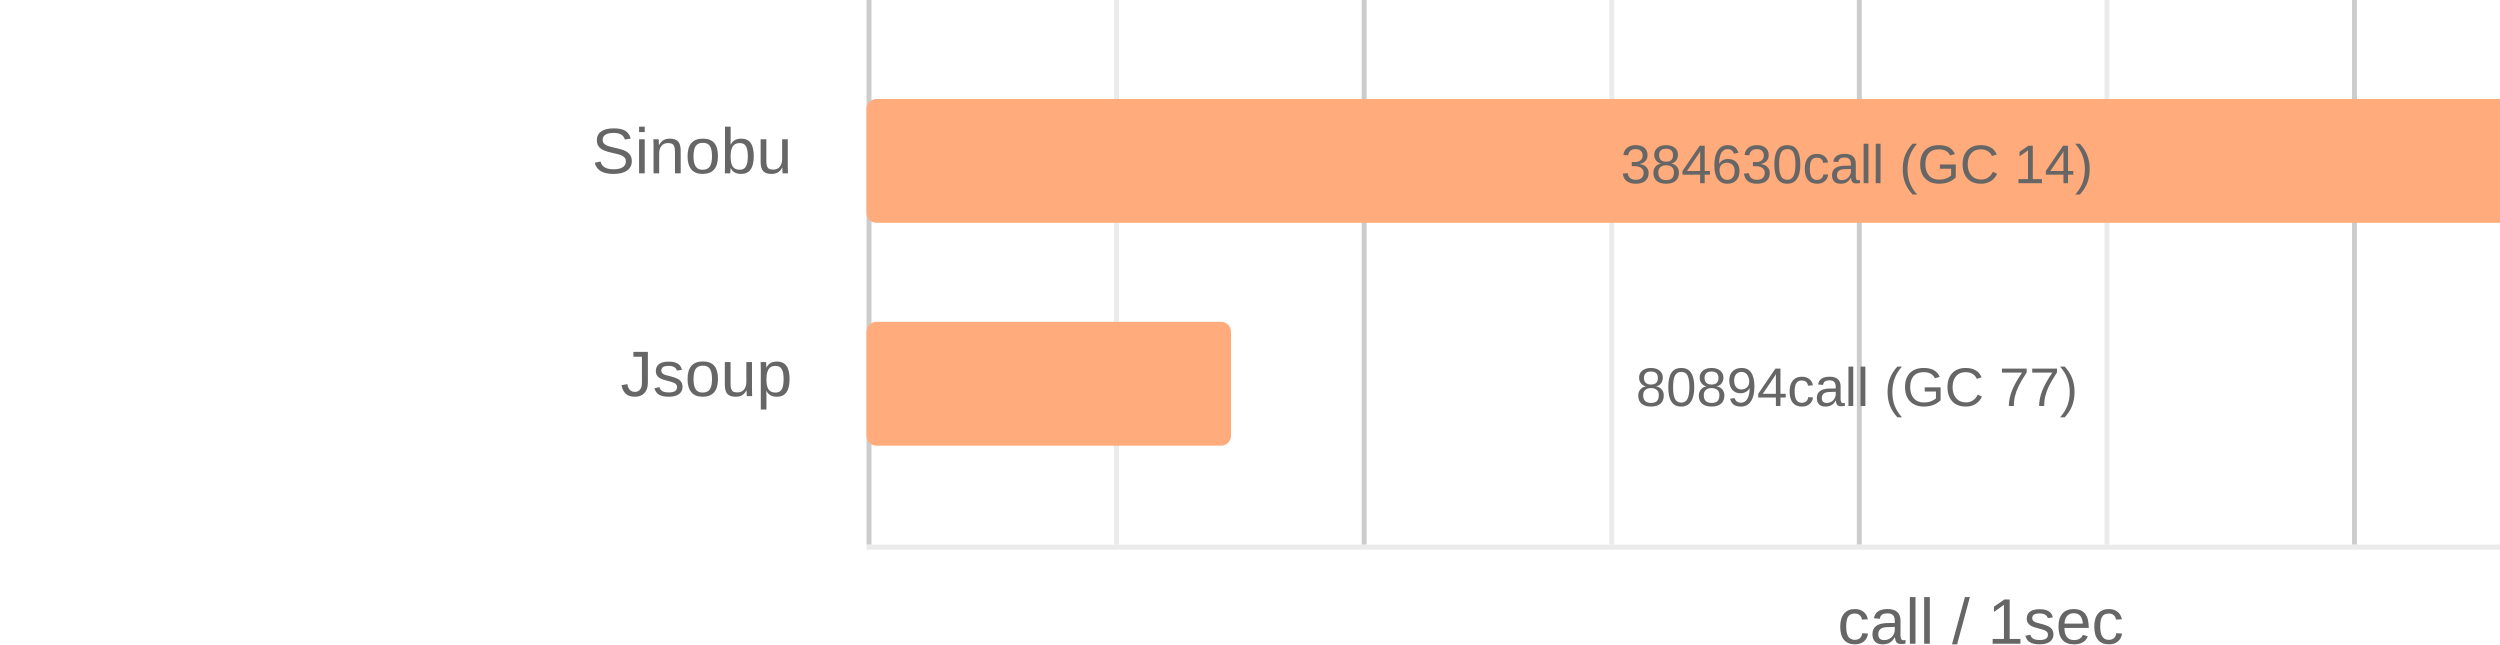
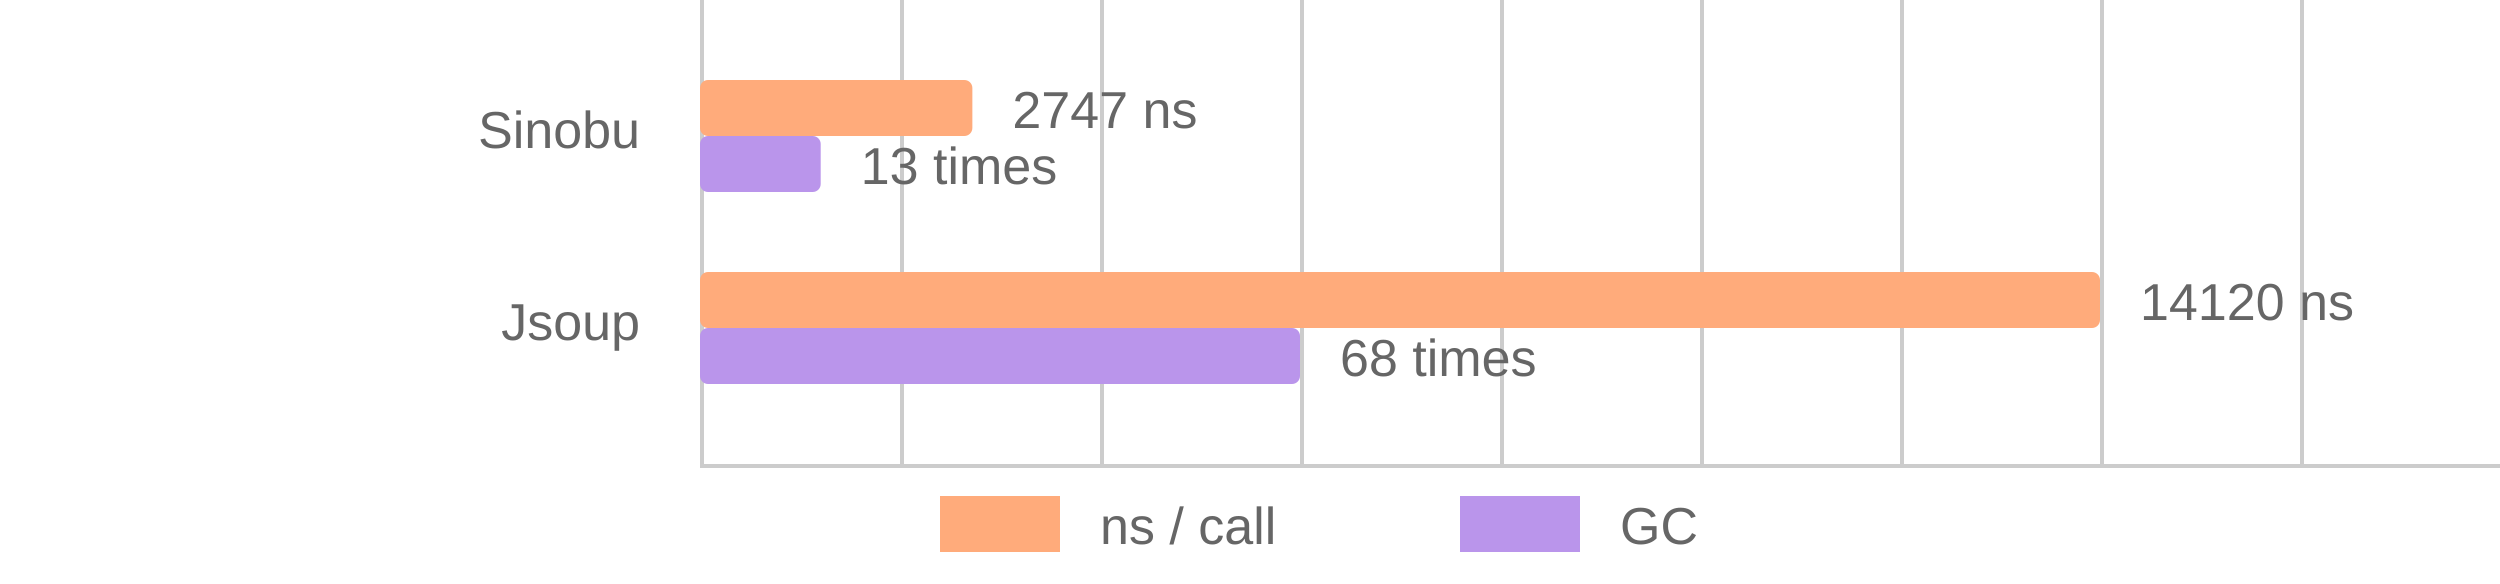
- <svg xmlns="http://www.w3.org/2000/svg">
+ <svg xmlns="http://www.w3.org/2000/svg" viewBox="0 0 625 146">
+   <style>
+       text {
+           font-family: Arial;
+           font-size: 13px;
+           fill: #666;
+       }
+ 
+       .vline {
+           fill: #ccc;
+           stroke: none;
+           stroke-width: 0;
+       }
+ 
+       .subline {
+           fill: #ccc;
+           stroke: none;
+           stroke-width: 0;
+       }
+ 
+       .call {
+           fill: #FFAB7B;
+           stroke-linejoin: round;
+           height: 14px;
+       }
+ 
+       .gc {
+           fill: #BA95EB;
+           stroke-linejoin: round;
+           height: 14px;
+       }
+   </style>
  <g>
-     <rect x="175" y="0" width="1" height="110" stroke="none" stroke-width="0" fill="#cccccc" />
-     <rect x="275" y="0" width="1" height="110" stroke="none" stroke-width="0" fill="#cccccc" />
-     <rect x="375" y="0" width="1" height="110" stroke="none" stroke-width="0" fill="#cccccc" />
-     <rect x="475" y="0" width="1" height="110" stroke="none" stroke-width="0" fill="#cccccc" />
-     <rect x="575" y="0" width="1" height="110" stroke="none" stroke-width="0" fill="#cccccc" />
-     <rect x="225" y="0" width="1" height="110" stroke="none" stroke-width="0" fill="#ebebeb" />
-     <rect x="325" y="0" width="1" height="110" stroke="none" stroke-width="0" fill="#ebebeb" />
-     <rect x="425" y="0" width="1" height="110" stroke="none" stroke-width="0" fill="#ebebeb" />
-     <rect x="525" y="0" width="1" height="110" stroke="none" stroke-width="0" fill="#ebebeb" />
-     <rect x="175" y="110" width="450" height="1" stroke="none" stroke-width="0" fill="#ebebeb" />
-     <text x="400" y="130" font-family="Arial" font-size="13" fill="#666" text-anchor="middle">call / 1sec</text>
+     <rect x="175" y="0" width="1" height="116" class="vline" />
+     <rect x="275" y="0" width="1" height="116" class="vline" />
+     <rect x="375" y="0" width="1" height="116" class="vline" />
+     <rect x="475" y="0" width="1" height="116" class="vline" />
+     <rect x="575" y="0" width="1" height="116" class="vline" />
+     <rect x="225" y="0" width="1" height="116" class="subline" />
+     <rect x="325" y="0" width="1" height="116" class="subline" />
+     <rect x="425" y="0" width="1" height="116" class="subline" />
+     <rect x="525" y="0" width="1" height="116" class="subline" />
+     <rect x="175" y="116" width="450" height="1" class="subline" />
+     <rect x="235" y="124" width="30" class="call" />
+     <text x="275" y="136">ns / call</text>
+     <rect x="365" y="124" width="30" class="gc" />
+     <text x="405" y="136">GC</text>
  </g>
  <g>
-     <rect x="175" y="20" width="350" height="25" fill="#FFAB7B" rx="2" ry="2" stroke-linejoin="round" />
-     <text x="160" y="35" font-family="Arial" font-size="13" fill="#666" text-anchor="end">Sinobu</text>
-     <text x="375" y="37" font-family="Arial" font-size="11" fill="#666" text-anchor="middle">384630call  (GC 14)</text>
+     <rect x="175" y="20" width="68.091" rx="2" ry="2" class="call" />
+     <rect x="175" y="34" width="30.175" rx="2" ry="2" class="gc" />
+     <text x="160" y="37" text-anchor="end">Sinobu</text>
+     <text x="253.091" y="32" font-size="10" fill="#666">2747 ns</text>
+     <text x="215.175" y="46" font-size="10" fill="#666">13 times</text>
  </g>
  <g>
-     <rect x="175" y="65" width="73.611" height="25" fill="#FFAB7B" rx="2" ry="2" stroke-linejoin="round" />
-     <text x="160" y="80" font-family="Arial" font-size="13" fill="#666" text-anchor="end">Jsoup</text>
-     <text x="375" y="82" font-family="Arial" font-size="11" fill="#666" text-anchor="middle">80894call  (GC 77)</text>
+     <rect x="175" y="68" width="350" rx="2" ry="2" class="call" />
+     <rect x="175" y="82" width="150" rx="2" ry="2" class="gc" />
+     <text x="160" y="85" text-anchor="end">Jsoup</text>
+     <text x="535" y="80" font-size="10" fill="#666">14120 ns</text>
+     <text x="335" y="94" font-size="10" fill="#666">68 times</text>
  </g>
</svg>
